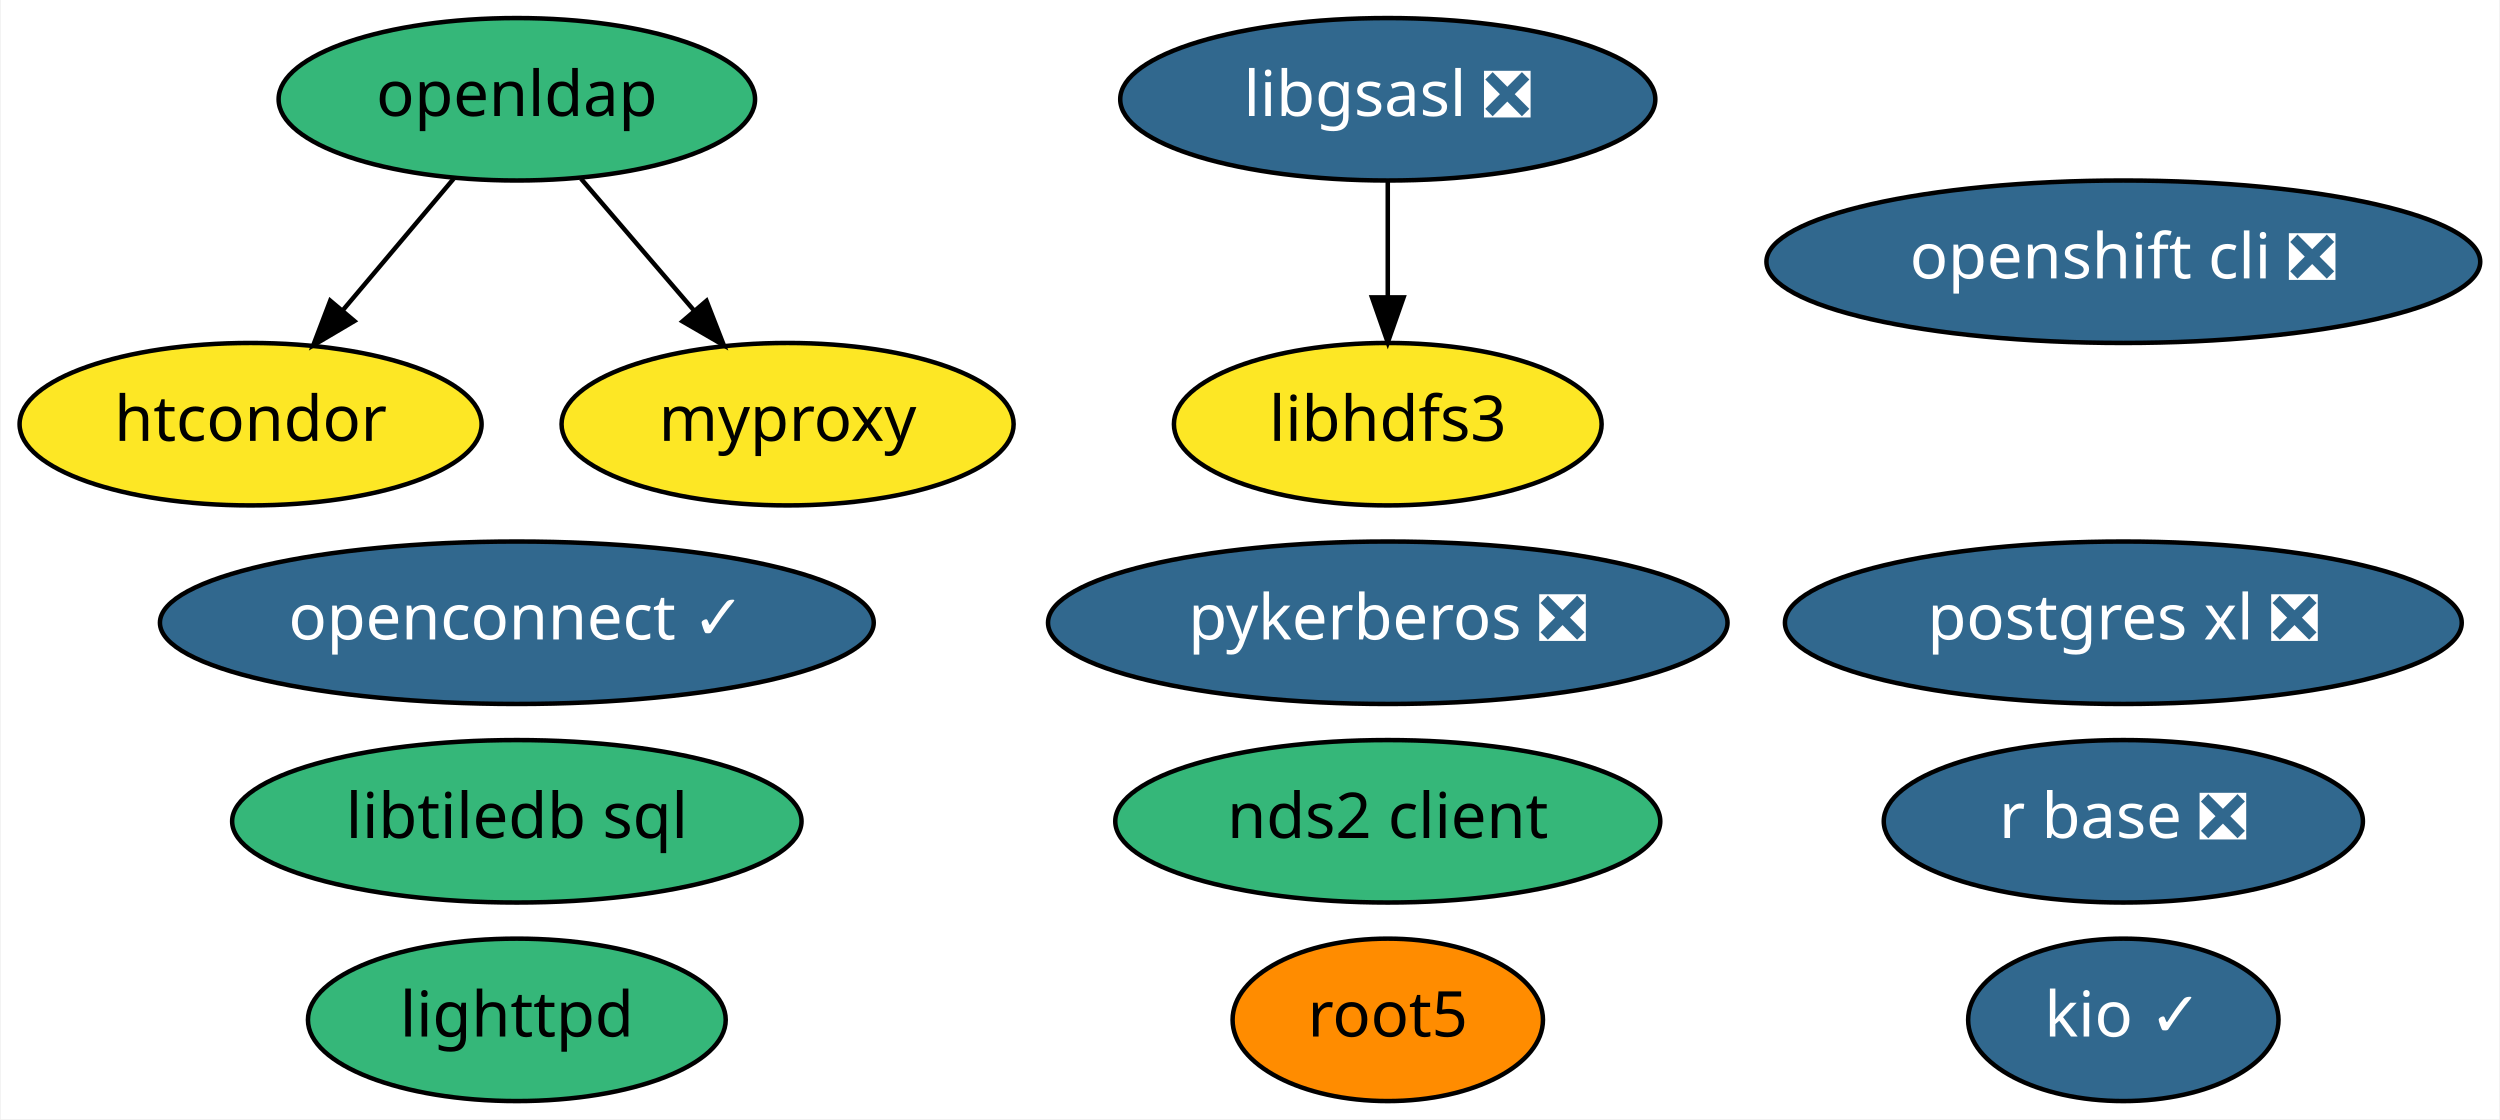
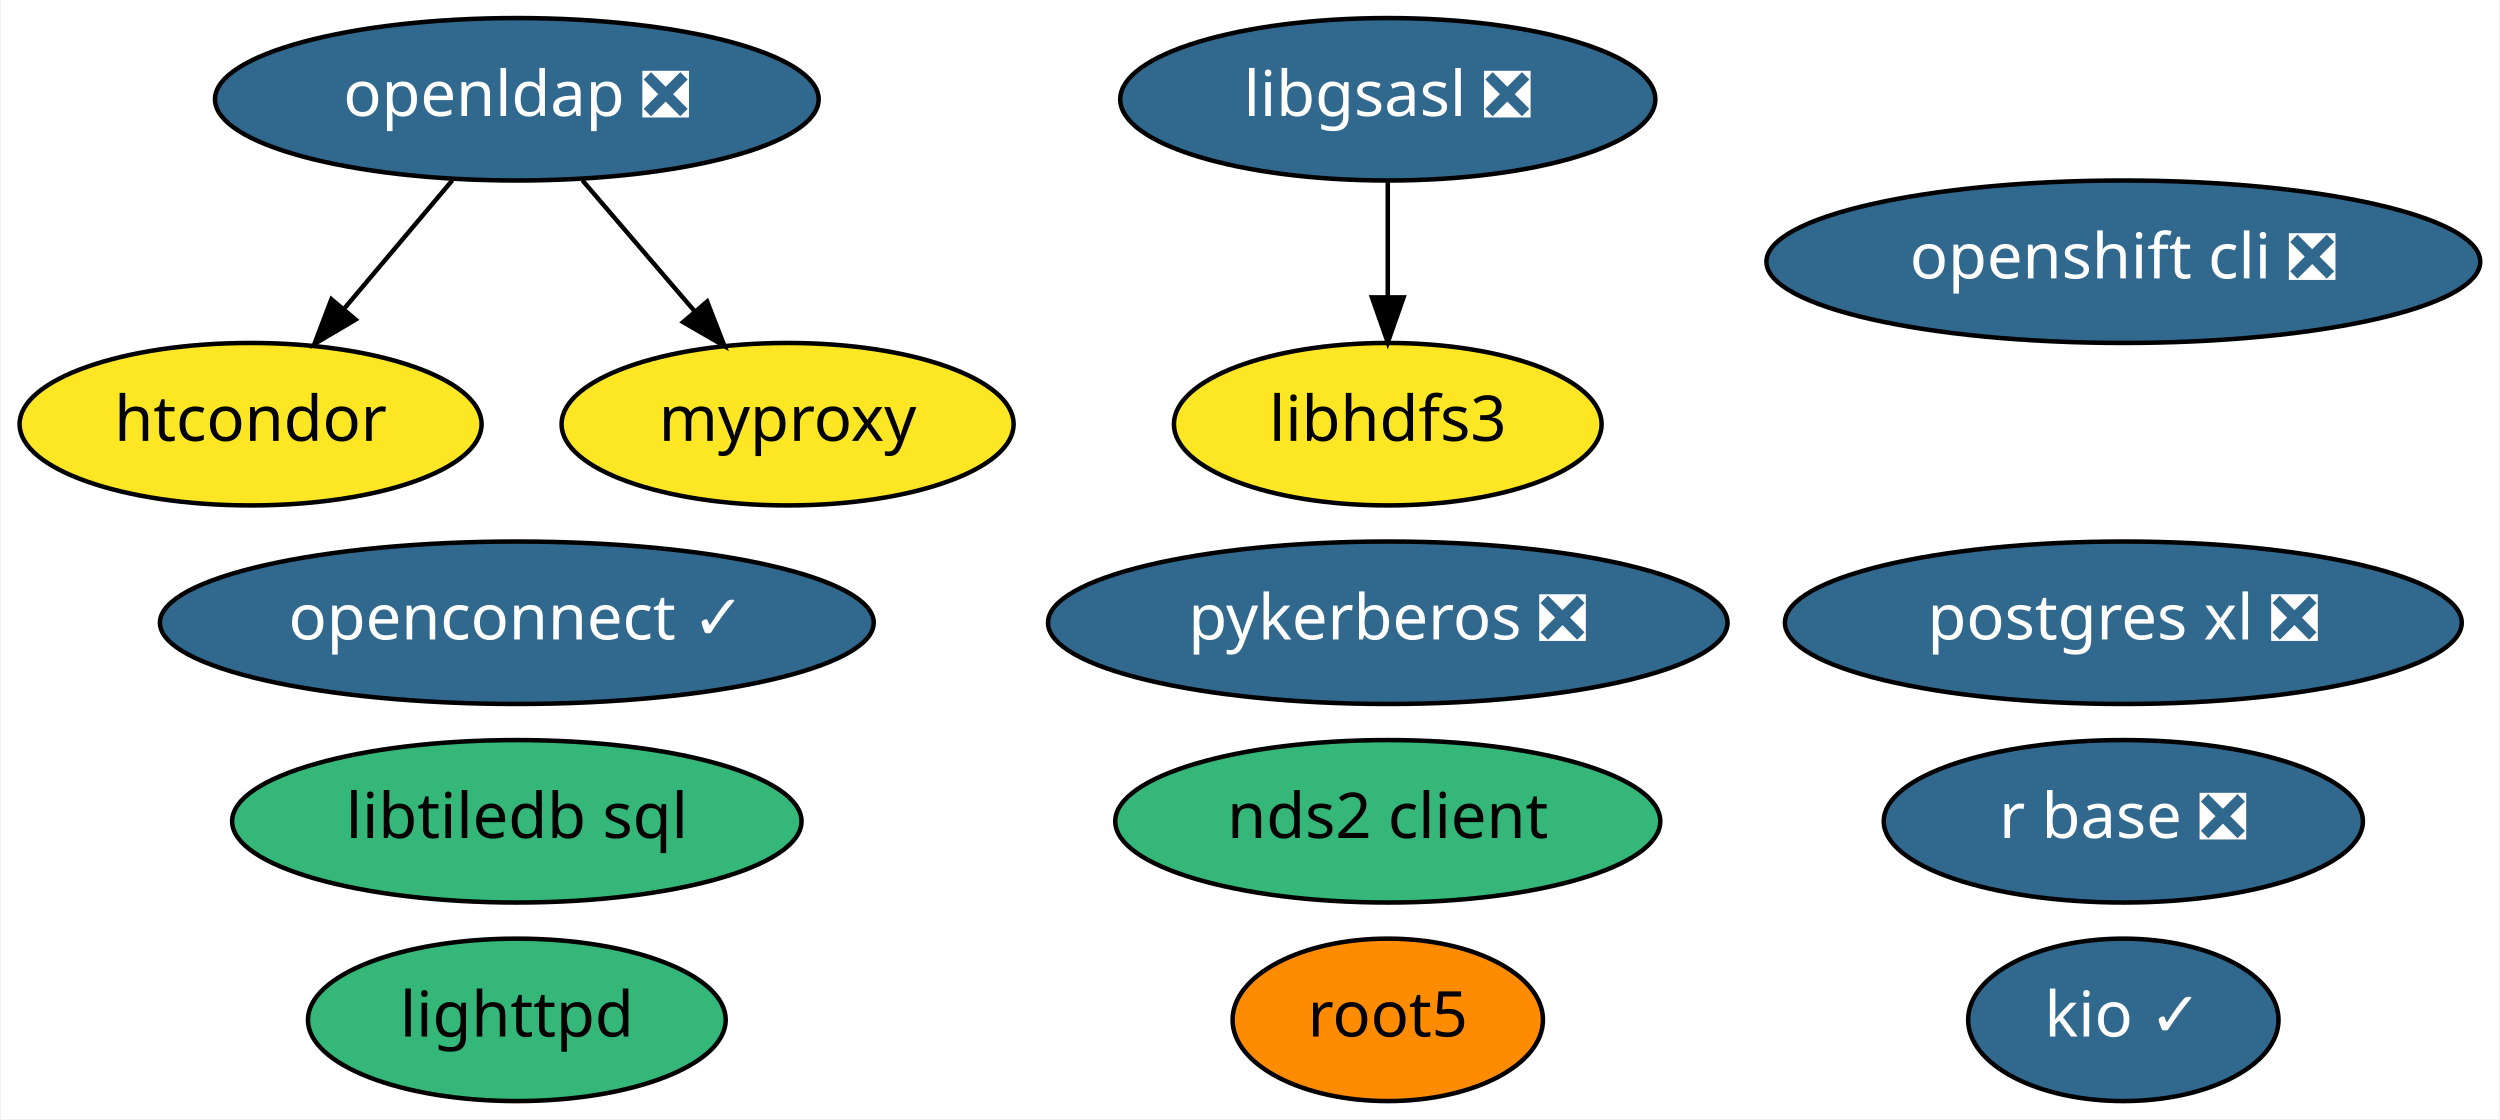
<svg xmlns="http://www.w3.org/2000/svg" xmlns:xlink="http://www.w3.org/1999/xlink" width="554pt" height="248pt" viewBox="0.00 0.00 553.64 248.00">
  <g id="graph0" class="graph" transform="scale(1 1) rotate(0) translate(4 244)">
    <polygon fill="white" stroke="transparent" points="-4,4 -4,-244 549.64,-244 549.64,4 -4,4" />
    <g id="node1" class="node">
      <g id="a_node1">
        <a xlink:href="https://github.com/conda-forge/libgsasl-feedstock/pull/21" xlink:title="libgsasl ❎">
          <ellipse fill="#31688e" stroke="black" cx="303.35" cy="-222" rx="59.29" ry="18" />
          <text text-anchor="middle" x="303.35" y="-218.3" font-family="Times-Roman" font-size="14.00" fill="white">libgsasl ❎</text>
        </a>
      </g>
    </g>
    <g id="node6" class="node">
      <g id="a_node6">
        <a xlink:href="https://github.com/conda-forge/libhdfs3-feedstock" xlink:title="libhdfs3">
          <ellipse fill="#fde725" stroke="black" cx="303.35" cy="-150" rx="47.39" ry="18" />
          <text text-anchor="middle" x="303.35" y="-146.3" font-family="Times-Roman" font-size="14.00">libhdfs3</text>
        </a>
      </g>
    </g>
    <g id="edge1" class="edge">
      <path fill="none" stroke="black" d="M303.35,-203.7C303.35,-195.98 303.35,-186.71 303.35,-178.11" />
      <polygon fill="black" stroke="black" points="306.85,-178.1 303.35,-168.1 299.85,-178.1 306.85,-178.1" />
    </g>
    <g id="node2" class="node">
      <g id="a_node2">
        <a xlink:href="https://github.com/conda-forge/lighttpd-feedstock" xlink:title="lighttpd">
          <ellipse fill="#35b779" stroke="black" cx="110.35" cy="-18" rx="46.29" ry="18" />
          <text text-anchor="middle" x="110.35" y="-14.3" font-family="Times-Roman" font-size="14.00">lighttpd</text>
        </a>
      </g>
    </g>
    <g id="node3" class="node">
      <g id="a_node3">
        <a xlink:href="https://github.com/conda-forge/r-base-feedstock/pull/171" xlink:title="r base ❎">
          <ellipse fill="#31688e" stroke="black" cx="466.35" cy="-62" rx="53.09" ry="18" />
          <text text-anchor="middle" x="466.35" y="-58.3" font-family="Times-Roman" font-size="14.00" fill="white">r base ❎</text>
        </a>
      </g>
    </g>
    <g id="node4" class="node">
      <g id="a_node4">
        <a xlink:href="https://github.com/conda-forge/root5-feedstock" xlink:title="root5">
          <ellipse fill="#ff8c00" stroke="black" cx="303.35" cy="-18" rx="34.39" ry="18" />
          <text text-anchor="middle" x="303.35" y="-14.3" font-family="Times-Roman" font-size="14.00">root5</text>
        </a>
      </g>
    </g>
    <g id="node5" class="node">
      <g id="a_node5">
        <a xlink:href="https://github.com/conda-forge/postgres-xl-feedstock/pull/6" xlink:title="postgres xl ❎">
          <ellipse fill="#31688e" stroke="black" cx="466.35" cy="-106" rx="74.99" ry="18" />
          <text text-anchor="middle" x="466.35" y="-102.3" font-family="Times-Roman" font-size="14.00" fill="white">postgres xl ❎</text>
        </a>
      </g>
    </g>
    <g id="node7" class="node">
      <g id="a_node7">
        <a xlink:href="https://github.com/conda-forge/nds2-client-feedstock" xlink:title="nds2 client">
          <ellipse fill="#35b779" stroke="black" cx="303.35" cy="-62" rx="60.39" ry="18" />
          <text text-anchor="middle" x="303.35" y="-58.3" font-family="Times-Roman" font-size="14.00">nds2 client</text>
        </a>
      </g>
    </g>
    <g id="node8" class="node">
      <g id="a_node8">
-         <a xlink:href="https://github.com/conda-forge/openldap-feedstock" xlink:title="openldap">
-           <ellipse fill="#35b779" stroke="black" cx="110.35" cy="-222" rx="52.79" ry="18" />
-           <text text-anchor="middle" x="110.35" y="-218.3" font-family="Times-Roman" font-size="14.00">openldap</text>
+         <a xlink:href="https://github.com/conda-forge/openldap-feedstock/pull/10" xlink:title="openldap ❎">
+           <ellipse fill="#31688e" stroke="black" cx="110.35" cy="-222" rx="66.89" ry="18" />
+           <text text-anchor="middle" x="110.35" y="-218.3" font-family="Times-Roman" font-size="14.00" fill="white">openldap ❎</text>
        </a>
      </g>
    </g>
    <g id="node11" class="node">
      <g id="a_node11">
        <a xlink:href="https://github.com/conda-forge/htcondor-feedstock" xlink:title="htcondor">
          <ellipse fill="#fde725" stroke="black" cx="51.35" cy="-150" rx="51.19" ry="18" />
          <text text-anchor="middle" x="51.35" y="-146.3" font-family="Times-Roman" font-size="14.00">htcondor</text>
        </a>
      </g>
    </g>
    <g id="edge2" class="edge">
-       <path fill="none" stroke="black" d="M96.36,-204.41C89.02,-195.69 79.87,-184.85 71.75,-175.21" />
-       <polygon fill="black" stroke="black" points="74.35,-172.86 65.23,-167.47 69,-177.37 74.35,-172.86" />
+       <path fill="none" stroke="black" d="M96.06,-204.05C88.89,-195.54 80.06,-185.07 72.15,-175.68" />
+       <polygon fill="black" stroke="black" points="74.62,-173.18 65.5,-167.79 69.26,-177.69 74.62,-173.18" />
    </g>
    <g id="node15" class="node">
      <g id="a_node15">
        <a xlink:href="https://github.com/conda-forge/myproxy-feedstock" xlink:title="myproxy">
          <ellipse fill="#fde725" stroke="black" cx="170.35" cy="-150" rx="50.09" ry="18" />
          <text text-anchor="middle" x="170.35" y="-146.3" font-family="Times-Roman" font-size="14.00">myproxy</text>
        </a>
      </g>
    </g>
    <g id="edge3" class="edge">
-       <path fill="none" stroke="black" d="M124.56,-204.41C132.04,-195.69 141.34,-184.85 149.6,-175.21" />
-       <polygon fill="black" stroke="black" points="152.38,-177.34 156.23,-167.47 147.06,-172.78 152.38,-177.34" />
+       <path fill="none" stroke="black" d="M124.87,-204.05C132.35,-195.33 141.59,-184.54 149.79,-174.98" />
+       <polygon fill="black" stroke="black" points="152.52,-177.18 156.37,-167.31 147.2,-172.62 152.52,-177.18" />
    </g>
    <g id="node9" class="node">
      <g id="a_node9">
        <a xlink:href="https://github.com/conda-forge/pykerberos-feedstock/pull/11" xlink:title="pykerberos ❎">
          <ellipse fill="#31688e" stroke="black" cx="303.35" cy="-106" rx="75.29" ry="18" />
          <text text-anchor="middle" x="303.35" y="-102.3" font-family="Times-Roman" font-size="14.00" fill="white">pykerberos ❎</text>
        </a>
      </g>
    </g>
    <g id="node10" class="node">
      <g id="a_node10">
        <a xlink:href="https://github.com/conda-forge/openshift-cli-feedstock/pull/2" xlink:title="openshift cli ❎">
          <ellipse fill="#31688e" stroke="black" cx="466.35" cy="-186" rx="79.09" ry="18" />
          <text text-anchor="middle" x="466.35" y="-182.3" font-family="Times-Roman" font-size="14.00" fill="white">openshift cli ❎</text>
        </a>
      </g>
    </g>
    <g id="node12" class="node">
      <g id="a_node12">
        <a xlink:href="https://github.com/conda-forge/libtiledb-sql-feedstock" xlink:title="libtiledb sql">
          <ellipse fill="#35b779" stroke="black" cx="110.35" cy="-62" rx="63.09" ry="18" />
          <text text-anchor="middle" x="110.35" y="-58.3" font-family="Times-Roman" font-size="14.00">libtiledb sql</text>
        </a>
      </g>
    </g>
    <g id="node13" class="node">
      <g id="a_node13">
        <a xlink:href="https://github.com/conda-forge/kio-feedstock/pull/18" xlink:title="kio ✓">
          <ellipse fill="#31688e" stroke="black" cx="466.35" cy="-18" rx="34.39" ry="18" />
          <text text-anchor="middle" x="466.35" y="-14.3" font-family="Times-Roman" font-size="14.00" fill="white">kio ✓</text>
        </a>
      </g>
    </g>
    <g id="node14" class="node">
      <g id="a_node14">
        <a xlink:href="https://github.com/conda-forge/openconnect-feedstock/pull/4" xlink:title="openconnect ✓">
          <ellipse fill="#31688e" stroke="black" cx="110.35" cy="-106" rx="79.09" ry="18" />
          <text text-anchor="middle" x="110.35" y="-102.3" font-family="Times-Roman" font-size="14.00" fill="white">openconnect ✓</text>
        </a>
      </g>
    </g>
  </g>
</svg>
